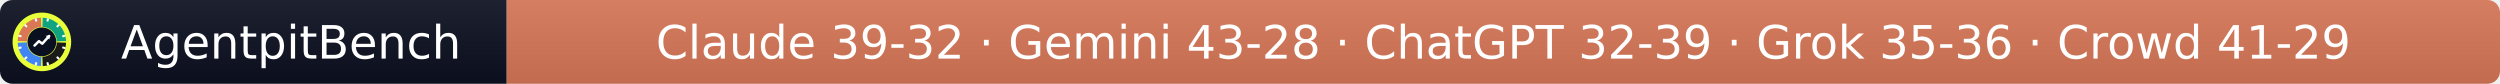
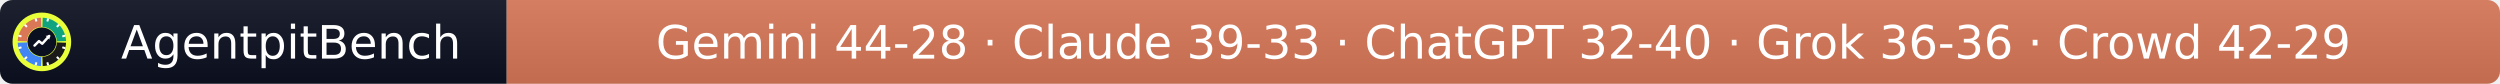
- <svg xmlns="http://www.w3.org/2000/svg" width="597" height="20" role="img" aria-label="AgentpitBench: Claude 39-32 · Gemini 43-28 · ChatGPT 32-39 · Grok 35-36 · Crowd 41-29">
+ <svg xmlns="http://www.w3.org/2000/svg" width="597" height="20" role="img" aria-label="AgentpitBench: Gemini 44-28 · Claude 39-33 · ChatGPT 32-40 · Grok 36-36 · Crowd 42-29">
  <linearGradient id="s" x2="0" y2="100%">
    <stop offset="0" stop-color="#bbb" stop-opacity=".1" />
    <stop offset="1" stop-opacity=".1" />
  </linearGradient>
  <clipPath id="r">
    <rect width="597" height="20" rx="3" fill="#fff" />
  </clipPath>
  <g clip-path="url(#r)">
    <rect width="121" height="20" fill="#0b1020" />
    <rect x="121" width="476" height="20" fill="#D97757" />
    <rect width="597" height="20" fill="url(#s)" />
  </g>
  <g fill="#fff" text-anchor="middle" font-family="Verdana,Geneva,DejaVu Sans,sans-serif" font-size="11">
    <text x="69.5" y="14">AgentpitBench</text>
-     <text x="359.0" y="14">Claude 39-32 · Gemini 43-28 · ChatGPT 32-39 · Grok 35-36 · Crowd 41-29</text>
+     <text x="359.0" y="14">Gemini 44-28 · Claude 39-33 · ChatGPT 32-40 · Grok 36-36 · Crowd 42-29</text>
  </g>
  <svg x="3" y="3" viewBox="0 0 800 800" width="14" height="14" role="img" aria-label="AgentpitBench">
    <clipPath id="apb-c">
      <circle cx="400" cy="400" r="400" />
    </clipPath>
    <g clip-path="url(#apb-c)">
      <rect width="800" height="800" fill="#E8FF3A" />
      <path d="M195.1,392.8 L70.2,388.5 A330,330 0 0 1 388.5,70.2 L392.8,195.1 A205,205 0 0 0 195.1,392.8 Z" fill="#D97757" />
      <path d="M407.2,195.1 L411.5,70.2 A330,330 0 0 1 729.8,388.5 L604.9,392.8 A205,205 0 0 0 407.2,195.1 Z" fill="#10A37F" />
      <path d="M604.9,407.2 L729.8,411.5 A330,330 0 0 1 411.5,729.8 L407.2,604.9 A205,205 0 0 0 604.9,407.2 Z" fill="#1A1A1A" />
      <path d="M392.8,604.9 L388.5,729.8 A330,330 0 0 1 70.2,411.5 L195.1,407.2 A205,205 0 0 0 392.8,604.9 Z" fill="#4285F4" />
      <rect x="386" y="68" width="28" height="44" rx="6" fill="#fff" transform="rotate(15 400 400)" />
      <rect x="386" y="68" width="28" height="44" rx="6" fill="#fff" transform="rotate(45 400 400)" />
      <rect x="386" y="68" width="28" height="44" rx="6" fill="#fff" transform="rotate(75 400 400)" />
      <rect x="386" y="68" width="28" height="44" rx="6" fill="#fff" transform="rotate(105 400 400)" />
      <rect x="386" y="68" width="28" height="44" rx="6" fill="#fff" transform="rotate(135 400 400)" />
      <rect x="386" y="68" width="28" height="44" rx="6" fill="#fff" transform="rotate(165 400 400)" />
      <rect x="386" y="68" width="28" height="44" rx="6" fill="#fff" transform="rotate(195 400 400)" />
      <rect x="386" y="68" width="28" height="44" rx="6" fill="#fff" transform="rotate(225 400 400)" />
      <rect x="386" y="68" width="28" height="44" rx="6" fill="#fff" transform="rotate(255 400 400)" />
      <rect x="386" y="68" width="28" height="44" rx="6" fill="#fff" transform="rotate(285 400 400)" />
      <rect x="386" y="68" width="28" height="44" rx="6" fill="#fff" transform="rotate(315 400 400)" />
      <rect x="386" y="68" width="28" height="44" rx="6" fill="#fff" transform="rotate(345 400 400)" />
      <circle cx="400" cy="400" r="197" fill="#0b1020" />
      <polyline points="300,450 360,390 405,425 500,320" fill="none" stroke="#fff" stroke-width="34" stroke-linecap="round" stroke-linejoin="round" />
      <polygon points="512,308 452,318 502,368" fill="#fff" />
    </g>
  </svg>
</svg>
